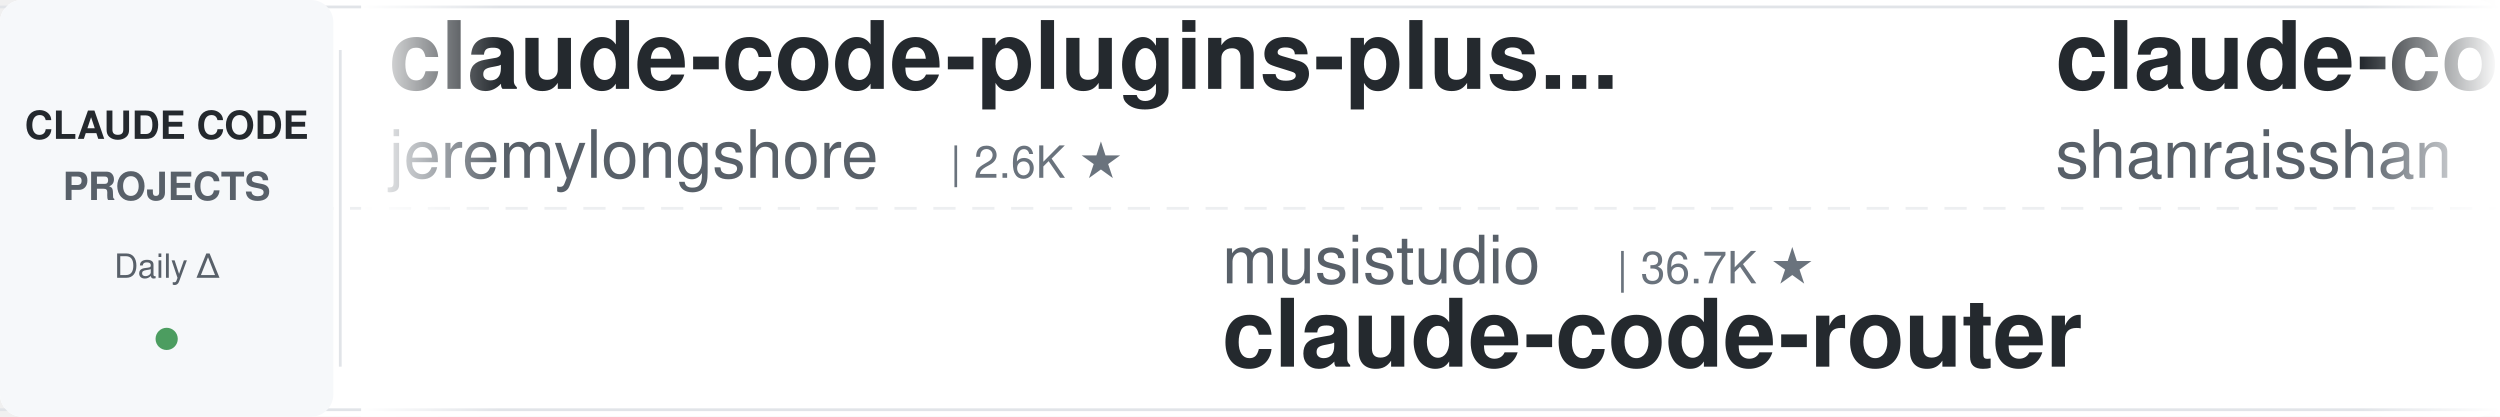
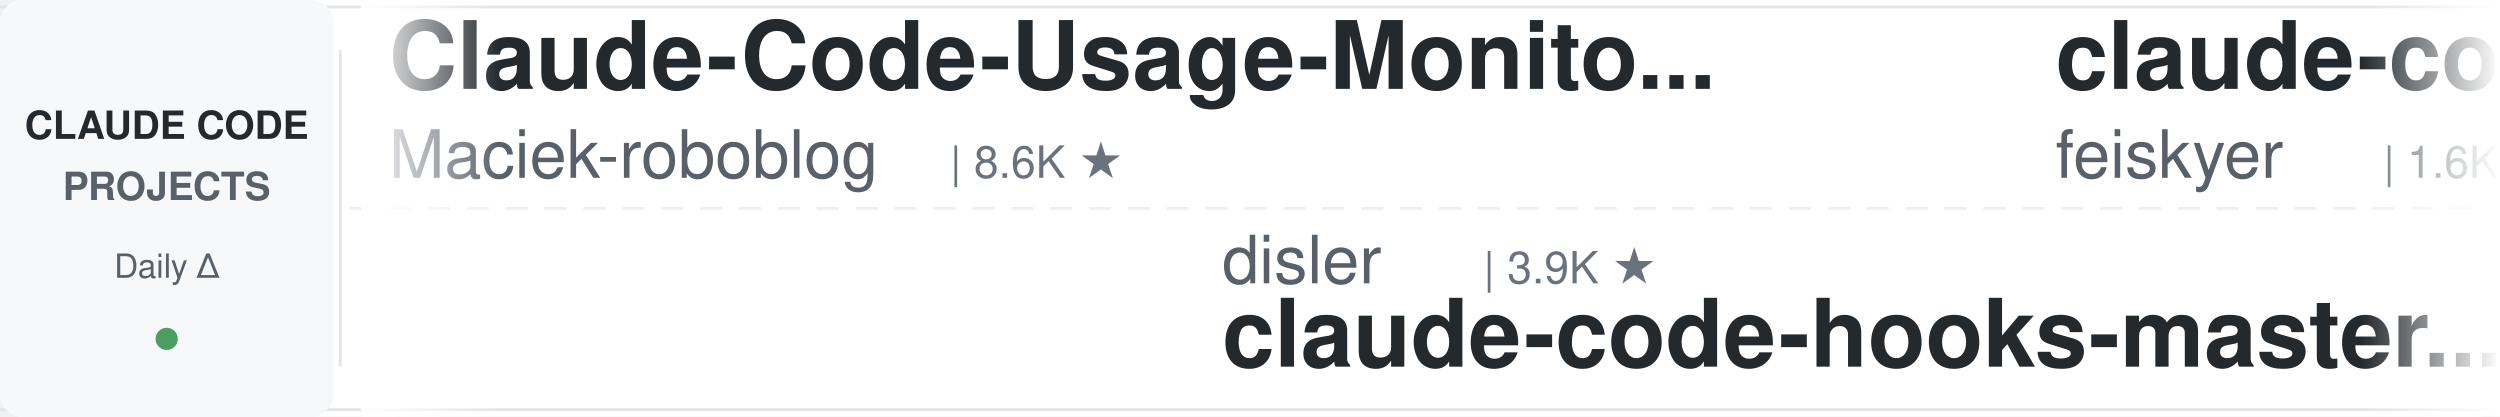
<svg xmlns="http://www.w3.org/2000/svg" width="900" height="150">
  <defs>
    <linearGradient id="leftFade" x1="0%" y1="0%" x2="100%" y2="0%">
      <stop offset="0%" style="stop-color:#ffffff;stop-opacity:1" />
      <stop offset="100%" style="stop-color:#ffffff;stop-opacity:0" />
    </linearGradient>
    <linearGradient id="rightFade" x1="0%" y1="0%" x2="100%" y2="0%">
      <stop offset="0%" style="stop-color:#ffffff;stop-opacity:0" />
      <stop offset="100%" style="stop-color:#ffffff;stop-opacity:1" />
    </linearGradient>
  </defs>
  <rect width="900" height="150" fill="#ffffff" rx="8" />
  <rect x="0" y="2" width="900" height="1" fill="#e1e4e8" />
  <rect x="0" y="147" width="900" height="1" fill="#e1e4e8" />
  <line x1="0" y1="75" x2="900" y2="75" stroke="#e1e4e8" stroke-width="1" stroke-dasharray="8 6" opacity="0.6" />
  <rect x="0" y="0" width="120" height="150" fill="#f6f8fa" rx="8" />
  <text x="60" y="50" font-family="-apple-system, BlinkMacSystemFont, 'Segoe UI', Helvetica, Arial, sans-serif" font-size="14" font-weight="600" fill="#24292e" text-anchor="middle">CLAUDE CODE</text>
  <text x="60" y="72" font-family="-apple-system, BlinkMacSystemFont, 'Segoe UI', Helvetica, Arial, sans-serif" font-size="14" font-weight="600" fill="#586069" text-anchor="middle">PROJECTS</text>
  <text x="60" y="100" font-family="-apple-system, BlinkMacSystemFont, 'Segoe UI', Helvetica, Arial, sans-serif" font-size="12" font-weight="500" fill="#586069" text-anchor="middle">Daily Δ</text>
  <circle cx="60" cy="122" r="4" fill="#22863a" opacity="0.8" />
  <rect x="122" y="18" width="1" height="114" fill="#e1e4e8" />
  <clipPath id="tickerClip">
    <rect x="130" y="0" width="770" height="150" />
  </clipPath>
  <g clip-path="url(#tickerClip)">
    <g id="tickerItems">
      <animateTransform attributeName="transform" attributeType="XML" type="translate" from="0 0" to="-3000 0" dur="54s" repeatCount="indefinite" />
      <g transform="translate(0, 0)">
-         <text x="140" y="32" font-family="-apple-system, BlinkMacSystemFont, 'Segoe UI', Helvetica, Arial, sans-serif" font-size="34" font-weight="600" fill="#24292e">claude-code-plugins-plus...</text>
-         <text x="140" y="64" font-family="-apple-system, BlinkMacSystemFont, 'Segoe UI', Helvetica, Arial, sans-serif" font-size="24" font-weight="400" fill="#586069">jeremylongshore</text>
-         <text x="342" y="64" font-family="-apple-system, BlinkMacSystemFont, 'Segoe UI', Helvetica, Arial, sans-serif" font-size="16" font-weight="500" fill="#6a737d">| 2.6K ★</text>
+         <text x="140" y="32" font-family="-apple-system, BlinkMacSystemFont, 'Segoe UI', Helvetica, Arial, sans-serif" font-size="34" font-weight="600" fill="#24292e">Claude-Code-Usage-Monito...</text>
+         <text x="140" y="64" font-family="-apple-system, BlinkMacSystemFont, 'Segoe UI', Helvetica, Arial, sans-serif" font-size="24" font-weight="400" fill="#586069">Maciek-roboblog</text>
+         <text x="342" y="64" font-family="-apple-system, BlinkMacSystemFont, 'Segoe UI', Helvetica, Arial, sans-serif" font-size="16" font-weight="500" fill="#6a737d">| 8.6K ★</text>
      </g>
      <g transform="translate(300, 0)">
-         <text x="140" y="102" font-family="-apple-system, BlinkMacSystemFont, 'Segoe UI', Helvetica, Arial, sans-serif" font-size="24" font-weight="400" fill="#586069">musistudio</text>
-         <text x="282" y="102" font-family="-apple-system, BlinkMacSystemFont, 'Segoe UI', Helvetica, Arial, sans-serif" font-size="16" font-weight="500" fill="#6a737d">| 36.7K ★</text>
-         <text x="140" y="132" font-family="-apple-system, BlinkMacSystemFont, 'Segoe UI', Helvetica, Arial, sans-serif" font-size="34" font-weight="600" fill="#24292e">claude-code-router</text>
+         <text x="140" y="102" font-family="-apple-system, BlinkMacSystemFont, 'Segoe UI', Helvetica, Arial, sans-serif" font-size="24" font-weight="400" fill="#586069">disler</text>
+         <text x="234" y="102" font-family="-apple-system, BlinkMacSystemFont, 'Segoe UI', Helvetica, Arial, sans-serif" font-size="16" font-weight="500" fill="#6a737d">| 3.9K ★</text>
+         <text x="140" y="132" font-family="-apple-system, BlinkMacSystemFont, 'Segoe UI', Helvetica, Arial, sans-serif" font-size="34" font-weight="600" fill="#24292e">claude-code-hooks-master...</text>
      </g>
      <g transform="translate(600, 0)">
-         <text x="140" y="32" font-family="-apple-system, BlinkMacSystemFont, 'Segoe UI', Helvetica, Arial, sans-serif" font-size="34" font-weight="600" fill="#24292e">claude-code-best-practic...</text>
-         <text x="140" y="64" font-family="-apple-system, BlinkMacSystemFont, 'Segoe UI', Helvetica, Arial, sans-serif" font-size="24" font-weight="400" fill="#586069">shanraisshan</text>
-         <text x="306" y="64" font-family="-apple-system, BlinkMacSystemFont, 'Segoe UI', Helvetica, Arial, sans-serif" font-size="16" font-weight="500" fill="#6a737d">| 64.6K ★</text>
+         <text x="140" y="32" font-family="-apple-system, BlinkMacSystemFont, 'Segoe UI', Helvetica, Arial, sans-serif" font-size="34" font-weight="600" fill="#24292e">claude-code-settings</text>
+         <text x="140" y="64" font-family="-apple-system, BlinkMacSystemFont, 'Segoe UI', Helvetica, Arial, sans-serif" font-size="24" font-weight="400" fill="#586069">feiskyer</text>
+         <text x="258" y="64" font-family="-apple-system, BlinkMacSystemFont, 'Segoe UI', Helvetica, Arial, sans-serif" font-size="16" font-weight="500" fill="#6a737d">| 1.6K ★</text>
      </g>
      <g transform="translate(900, 0)">
-         <text x="140" y="102" font-family="-apple-system, BlinkMacSystemFont, 'Segoe UI', Helvetica, Arial, sans-serif" font-size="24" font-weight="400" fill="#586069">jqueryscript</text>
-         <text x="306" y="102" font-family="-apple-system, BlinkMacSystemFont, 'Segoe UI', Helvetica, Arial, sans-serif" font-size="16" font-weight="500" fill="#6a737d">| 501 ★</text>
-         <text x="140" y="132" font-family="-apple-system, BlinkMacSystemFont, 'Segoe UI', Helvetica, Arial, sans-serif" font-size="34" font-weight="600" fill="#24292e">awesome-claude-code</text>
+         <text x="140" y="102" font-family="-apple-system, BlinkMacSystemFont, 'Segoe UI', Helvetica, Arial, sans-serif" font-size="24" font-weight="400" fill="#586069">anthropics</text>
+         <text x="282" y="102" font-family="-apple-system, BlinkMacSystemFont, 'Segoe UI', Helvetica, Arial, sans-serif" font-size="16" font-weight="500" fill="#6a737d">| 8.6K ★</text>
+         <text x="140" y="132" font-family="-apple-system, BlinkMacSystemFont, 'Segoe UI', Helvetica, Arial, sans-serif" font-size="34" font-weight="600" fill="#24292e">claude-code-action</text>
      </g>
      <g transform="translate(1200, 0)">
-         <text x="140" y="32" font-family="-apple-system, BlinkMacSystemFont, 'Segoe UI', Helvetica, Arial, sans-serif" font-size="34" font-weight="600" fill="#24292e">claude-code-my-workflow</text>
-         <text x="140" y="64" font-family="-apple-system, BlinkMacSystemFont, 'Segoe UI', Helvetica, Arial, sans-serif" font-size="24" font-weight="400" fill="#586069">pedrohcgs</text>
-         <text x="270" y="64" font-family="-apple-system, BlinkMacSystemFont, 'Segoe UI', Helvetica, Arial, sans-serif" font-size="16" font-weight="500" fill="#6a737d">| 1.5K ★</text>
+         <text x="140" y="32" font-family="-apple-system, BlinkMacSystemFont, 'Segoe UI', Helvetica, Arial, sans-serif" font-size="34" font-weight="600" fill="#24292e">Claude-Code-Game-Studios</text>
+         <text x="140" y="64" font-family="-apple-system, BlinkMacSystemFont, 'Segoe UI', Helvetica, Arial, sans-serif" font-size="24" font-weight="400" fill="#586069">Donchitos</text>
+         <text x="270" y="64" font-family="-apple-system, BlinkMacSystemFont, 'Segoe UI', Helvetica, Arial, sans-serif" font-size="16" font-weight="500" fill="#6a737d">| 23.9K ★</text>
      </g>
      <g transform="translate(1500, 0)">
-         <text x="140" y="102" font-family="-apple-system, BlinkMacSystemFont, 'Segoe UI', Helvetica, Arial, sans-serif" font-size="24" font-weight="400" fill="#586069">AprilNEA</text>
-         <text x="258" y="102" font-family="-apple-system, BlinkMacSystemFont, 'Segoe UI', Helvetica, Arial, sans-serif" font-size="16" font-weight="500" fill="#6a737d">| 390 ★</text>
-         <text x="140" y="132" font-family="-apple-system, BlinkMacSystemFont, 'Segoe UI', Helvetica, Arial, sans-serif" font-size="34" font-weight="600" fill="#24292e">claude-code-source</text>
+         <text x="140" y="102" font-family="-apple-system, BlinkMacSystemFont, 'Segoe UI', Helvetica, Arial, sans-serif" font-size="24" font-weight="400" fill="#586069">andrew-kramer-inno</text>
+         <text x="378" y="102" font-family="-apple-system, BlinkMacSystemFont, 'Segoe UI', Helvetica, Arial, sans-serif" font-size="16" font-weight="500" fill="#6a737d">| 593 ★</text>
+         <text x="140" y="132" font-family="-apple-system, BlinkMacSystemFont, 'Segoe UI', Helvetica, Arial, sans-serif" font-size="34" font-weight="600" fill="#24292e">claude-code-source-build</text>
      </g>
      <g transform="translate(1800, 0)">
-         <text x="140" y="32" font-family="-apple-system, BlinkMacSystemFont, 'Segoe UI', Helvetica, Arial, sans-serif" font-size="34" font-weight="600" fill="#24292e">claude-code-source</text>
-         <text x="140" y="64" font-family="-apple-system, BlinkMacSystemFont, 'Segoe UI', Helvetica, Arial, sans-serif" font-size="24" font-weight="400" fill="#586069">hangsman</text>
-         <text x="258" y="64" font-family="-apple-system, BlinkMacSystemFont, 'Segoe UI', Helvetica, Arial, sans-serif" font-size="16" font-weight="500" fill="#6a737d">| 791 ★</text>
+         <text x="140" y="32" font-family="-apple-system, BlinkMacSystemFont, 'Segoe UI', Helvetica, Arial, sans-serif" font-size="34" font-weight="600" fill="#24292e">Dive-into-Claude-Code</text>
+         <text x="140" y="64" font-family="-apple-system, BlinkMacSystemFont, 'Segoe UI', Helvetica, Arial, sans-serif" font-size="24" font-weight="400" fill="#586069">VILA-Lab</text>
+         <text x="258" y="64" font-family="-apple-system, BlinkMacSystemFont, 'Segoe UI', Helvetica, Arial, sans-serif" font-size="16" font-weight="500" fill="#6a737d">| 2.1K ★</text>
      </g>
      <g transform="translate(2100, 0)">
-         <text x="140" y="102" font-family="-apple-system, BlinkMacSystemFont, 'Segoe UI', Helvetica, Arial, sans-serif" font-size="24" font-weight="400" fill="#586069">VILA-Lab</text>
-         <text x="258" y="102" font-family="-apple-system, BlinkMacSystemFont, 'Segoe UI', Helvetica, Arial, sans-serif" font-size="16" font-weight="500" fill="#6a737d">| 2.1K ★</text>
-         <text x="140" y="132" font-family="-apple-system, BlinkMacSystemFont, 'Segoe UI', Helvetica, Arial, sans-serif" font-size="34" font-weight="600" fill="#24292e">Dive-into-Claude-Code</text>
+         <text x="140" y="102" font-family="-apple-system, BlinkMacSystemFont, 'Segoe UI', Helvetica, Arial, sans-serif" font-size="24" font-weight="400" fill="#586069">huangjia2019</text>
+         <text x="306" y="102" font-family="-apple-system, BlinkMacSystemFont, 'Segoe UI', Helvetica, Arial, sans-serif" font-size="16" font-weight="500" fill="#6a737d">| 1.1K ★</text>
+         <text x="140" y="132" font-family="-apple-system, BlinkMacSystemFont, 'Segoe UI', Helvetica, Arial, sans-serif" font-size="34" font-weight="600" fill="#24292e">claude-code-engineering</text>
      </g>
      <g transform="translate(2400, 0)">
-         <text x="140" y="32" font-family="-apple-system, BlinkMacSystemFont, 'Segoe UI', Helvetica, Arial, sans-serif" font-size="34" font-weight="600" fill="#24292e">my-claude-code-setup</text>
-         <text x="140" y="64" font-family="-apple-system, BlinkMacSystemFont, 'Segoe UI', Helvetica, Arial, sans-serif" font-size="24" font-weight="400" fill="#586069">centminmod</text>
-         <text x="282" y="64" font-family="-apple-system, BlinkMacSystemFont, 'Segoe UI', Helvetica, Arial, sans-serif" font-size="16" font-weight="500" fill="#6a737d">| 2.6K ★</text>
+         <text x="140" y="32" font-family="-apple-system, BlinkMacSystemFont, 'Segoe UI', Helvetica, Arial, sans-serif" font-size="34" font-weight="600" fill="#24292e">claude-code-cheat-sheet</text>
+         <text x="140" y="64" font-family="-apple-system, BlinkMacSystemFont, 'Segoe UI', Helvetica, Arial, sans-serif" font-size="24" font-weight="400" fill="#586069">Njengah</text>
+         <text x="246" y="64" font-family="-apple-system, BlinkMacSystemFont, 'Segoe UI', Helvetica, Arial, sans-serif" font-size="16" font-weight="500" fill="#6a737d">| 1.9K ★</text>
      </g>
      <g transform="translate(2700, 0)">
-         <text x="140" y="102" font-family="-apple-system, BlinkMacSystemFont, 'Segoe UI', Helvetica, Arial, sans-serif" font-size="24" font-weight="400" fill="#586069">luyao618</text>
-         <text x="258" y="102" font-family="-apple-system, BlinkMacSystemFont, 'Segoe UI', Helvetica, Arial, sans-serif" font-size="16" font-weight="500" fill="#6a737d">| 1.7K ★</text>
-         <text x="140" y="132" font-family="-apple-system, BlinkMacSystemFont, 'Segoe UI', Helvetica, Arial, sans-serif" font-size="34" font-weight="600" fill="#24292e">Claude-Code-Source-Study</text>
+         <text x="140" y="102" font-family="-apple-system, BlinkMacSystemFont, 'Segoe UI', Helvetica, Arial, sans-serif" font-size="24" font-weight="400" fill="#586069">Chachamaru127</text>
+         <text x="318" y="102" font-family="-apple-system, BlinkMacSystemFont, 'Segoe UI', Helvetica, Arial, sans-serif" font-size="16" font-weight="500" fill="#6a737d">| 3.1K ★</text>
+         <text x="140" y="132" font-family="-apple-system, BlinkMacSystemFont, 'Segoe UI', Helvetica, Arial, sans-serif" font-size="34" font-weight="600" fill="#24292e">claude-code-harness</text>
      </g>
      <g transform="translate(3000, 0)">
-         <text x="140" y="32" font-family="-apple-system, BlinkMacSystemFont, 'Segoe UI', Helvetica, Arial, sans-serif" font-size="34" font-weight="600" fill="#24292e">claude-code-plugins-plus...</text>
-         <text x="140" y="64" font-family="-apple-system, BlinkMacSystemFont, 'Segoe UI', Helvetica, Arial, sans-serif" font-size="24" font-weight="400" fill="#586069">jeremylongshore</text>
-         <text x="342" y="64" font-family="-apple-system, BlinkMacSystemFont, 'Segoe UI', Helvetica, Arial, sans-serif" font-size="16" font-weight="500" fill="#6a737d">| 2.6K ★</text>
+         <text x="140" y="32" font-family="-apple-system, BlinkMacSystemFont, 'Segoe UI', Helvetica, Arial, sans-serif" font-size="34" font-weight="600" fill="#24292e">Claude-Code-Usage-Monito...</text>
+         <text x="140" y="64" font-family="-apple-system, BlinkMacSystemFont, 'Segoe UI', Helvetica, Arial, sans-serif" font-size="24" font-weight="400" fill="#586069">Maciek-roboblog</text>
+         <text x="342" y="64" font-family="-apple-system, BlinkMacSystemFont, 'Segoe UI', Helvetica, Arial, sans-serif" font-size="16" font-weight="500" fill="#6a737d">| 8.6K ★</text>
      </g>
      <g transform="translate(3300, 0)">
-         <text x="140" y="102" font-family="-apple-system, BlinkMacSystemFont, 'Segoe UI', Helvetica, Arial, sans-serif" font-size="24" font-weight="400" fill="#586069">musistudio</text>
-         <text x="282" y="102" font-family="-apple-system, BlinkMacSystemFont, 'Segoe UI', Helvetica, Arial, sans-serif" font-size="16" font-weight="500" fill="#6a737d">| 36.7K ★</text>
-         <text x="140" y="132" font-family="-apple-system, BlinkMacSystemFont, 'Segoe UI', Helvetica, Arial, sans-serif" font-size="34" font-weight="600" fill="#24292e">claude-code-router</text>
+         <text x="140" y="102" font-family="-apple-system, BlinkMacSystemFont, 'Segoe UI', Helvetica, Arial, sans-serif" font-size="24" font-weight="400" fill="#586069">disler</text>
+         <text x="234" y="102" font-family="-apple-system, BlinkMacSystemFont, 'Segoe UI', Helvetica, Arial, sans-serif" font-size="16" font-weight="500" fill="#6a737d">| 3.9K ★</text>
+         <text x="140" y="132" font-family="-apple-system, BlinkMacSystemFont, 'Segoe UI', Helvetica, Arial, sans-serif" font-size="34" font-weight="600" fill="#24292e">claude-code-hooks-master...</text>
      </g>
      <g transform="translate(3600, 0)">
-         <text x="140" y="32" font-family="-apple-system, BlinkMacSystemFont, 'Segoe UI', Helvetica, Arial, sans-serif" font-size="34" font-weight="600" fill="#24292e">claude-code-best-practic...</text>
-         <text x="140" y="64" font-family="-apple-system, BlinkMacSystemFont, 'Segoe UI', Helvetica, Arial, sans-serif" font-size="24" font-weight="400" fill="#586069">shanraisshan</text>
-         <text x="306" y="64" font-family="-apple-system, BlinkMacSystemFont, 'Segoe UI', Helvetica, Arial, sans-serif" font-size="16" font-weight="500" fill="#6a737d">| 64.6K ★</text>
+         <text x="140" y="32" font-family="-apple-system, BlinkMacSystemFont, 'Segoe UI', Helvetica, Arial, sans-serif" font-size="34" font-weight="600" fill="#24292e">claude-code-settings</text>
+         <text x="140" y="64" font-family="-apple-system, BlinkMacSystemFont, 'Segoe UI', Helvetica, Arial, sans-serif" font-size="24" font-weight="400" fill="#586069">feiskyer</text>
+         <text x="258" y="64" font-family="-apple-system, BlinkMacSystemFont, 'Segoe UI', Helvetica, Arial, sans-serif" font-size="16" font-weight="500" fill="#6a737d">| 1.6K ★</text>
      </g>
      <g transform="translate(3900, 0)">
-         <text x="140" y="102" font-family="-apple-system, BlinkMacSystemFont, 'Segoe UI', Helvetica, Arial, sans-serif" font-size="24" font-weight="400" fill="#586069">jqueryscript</text>
-         <text x="306" y="102" font-family="-apple-system, BlinkMacSystemFont, 'Segoe UI', Helvetica, Arial, sans-serif" font-size="16" font-weight="500" fill="#6a737d">| 501 ★</text>
-         <text x="140" y="132" font-family="-apple-system, BlinkMacSystemFont, 'Segoe UI', Helvetica, Arial, sans-serif" font-size="34" font-weight="600" fill="#24292e">awesome-claude-code</text>
+         <text x="140" y="102" font-family="-apple-system, BlinkMacSystemFont, 'Segoe UI', Helvetica, Arial, sans-serif" font-size="24" font-weight="400" fill="#586069">anthropics</text>
+         <text x="282" y="102" font-family="-apple-system, BlinkMacSystemFont, 'Segoe UI', Helvetica, Arial, sans-serif" font-size="16" font-weight="500" fill="#6a737d">| 8.6K ★</text>
+         <text x="140" y="132" font-family="-apple-system, BlinkMacSystemFont, 'Segoe UI', Helvetica, Arial, sans-serif" font-size="34" font-weight="600" fill="#24292e">claude-code-action</text>
      </g>
    </g>
  </g>
  <rect x="130" y="0" width="50" height="150" fill="url(#leftFade)" />
  <rect x="850" y="0" width="50" height="150" fill="url(#rightFade)" />
</svg>
